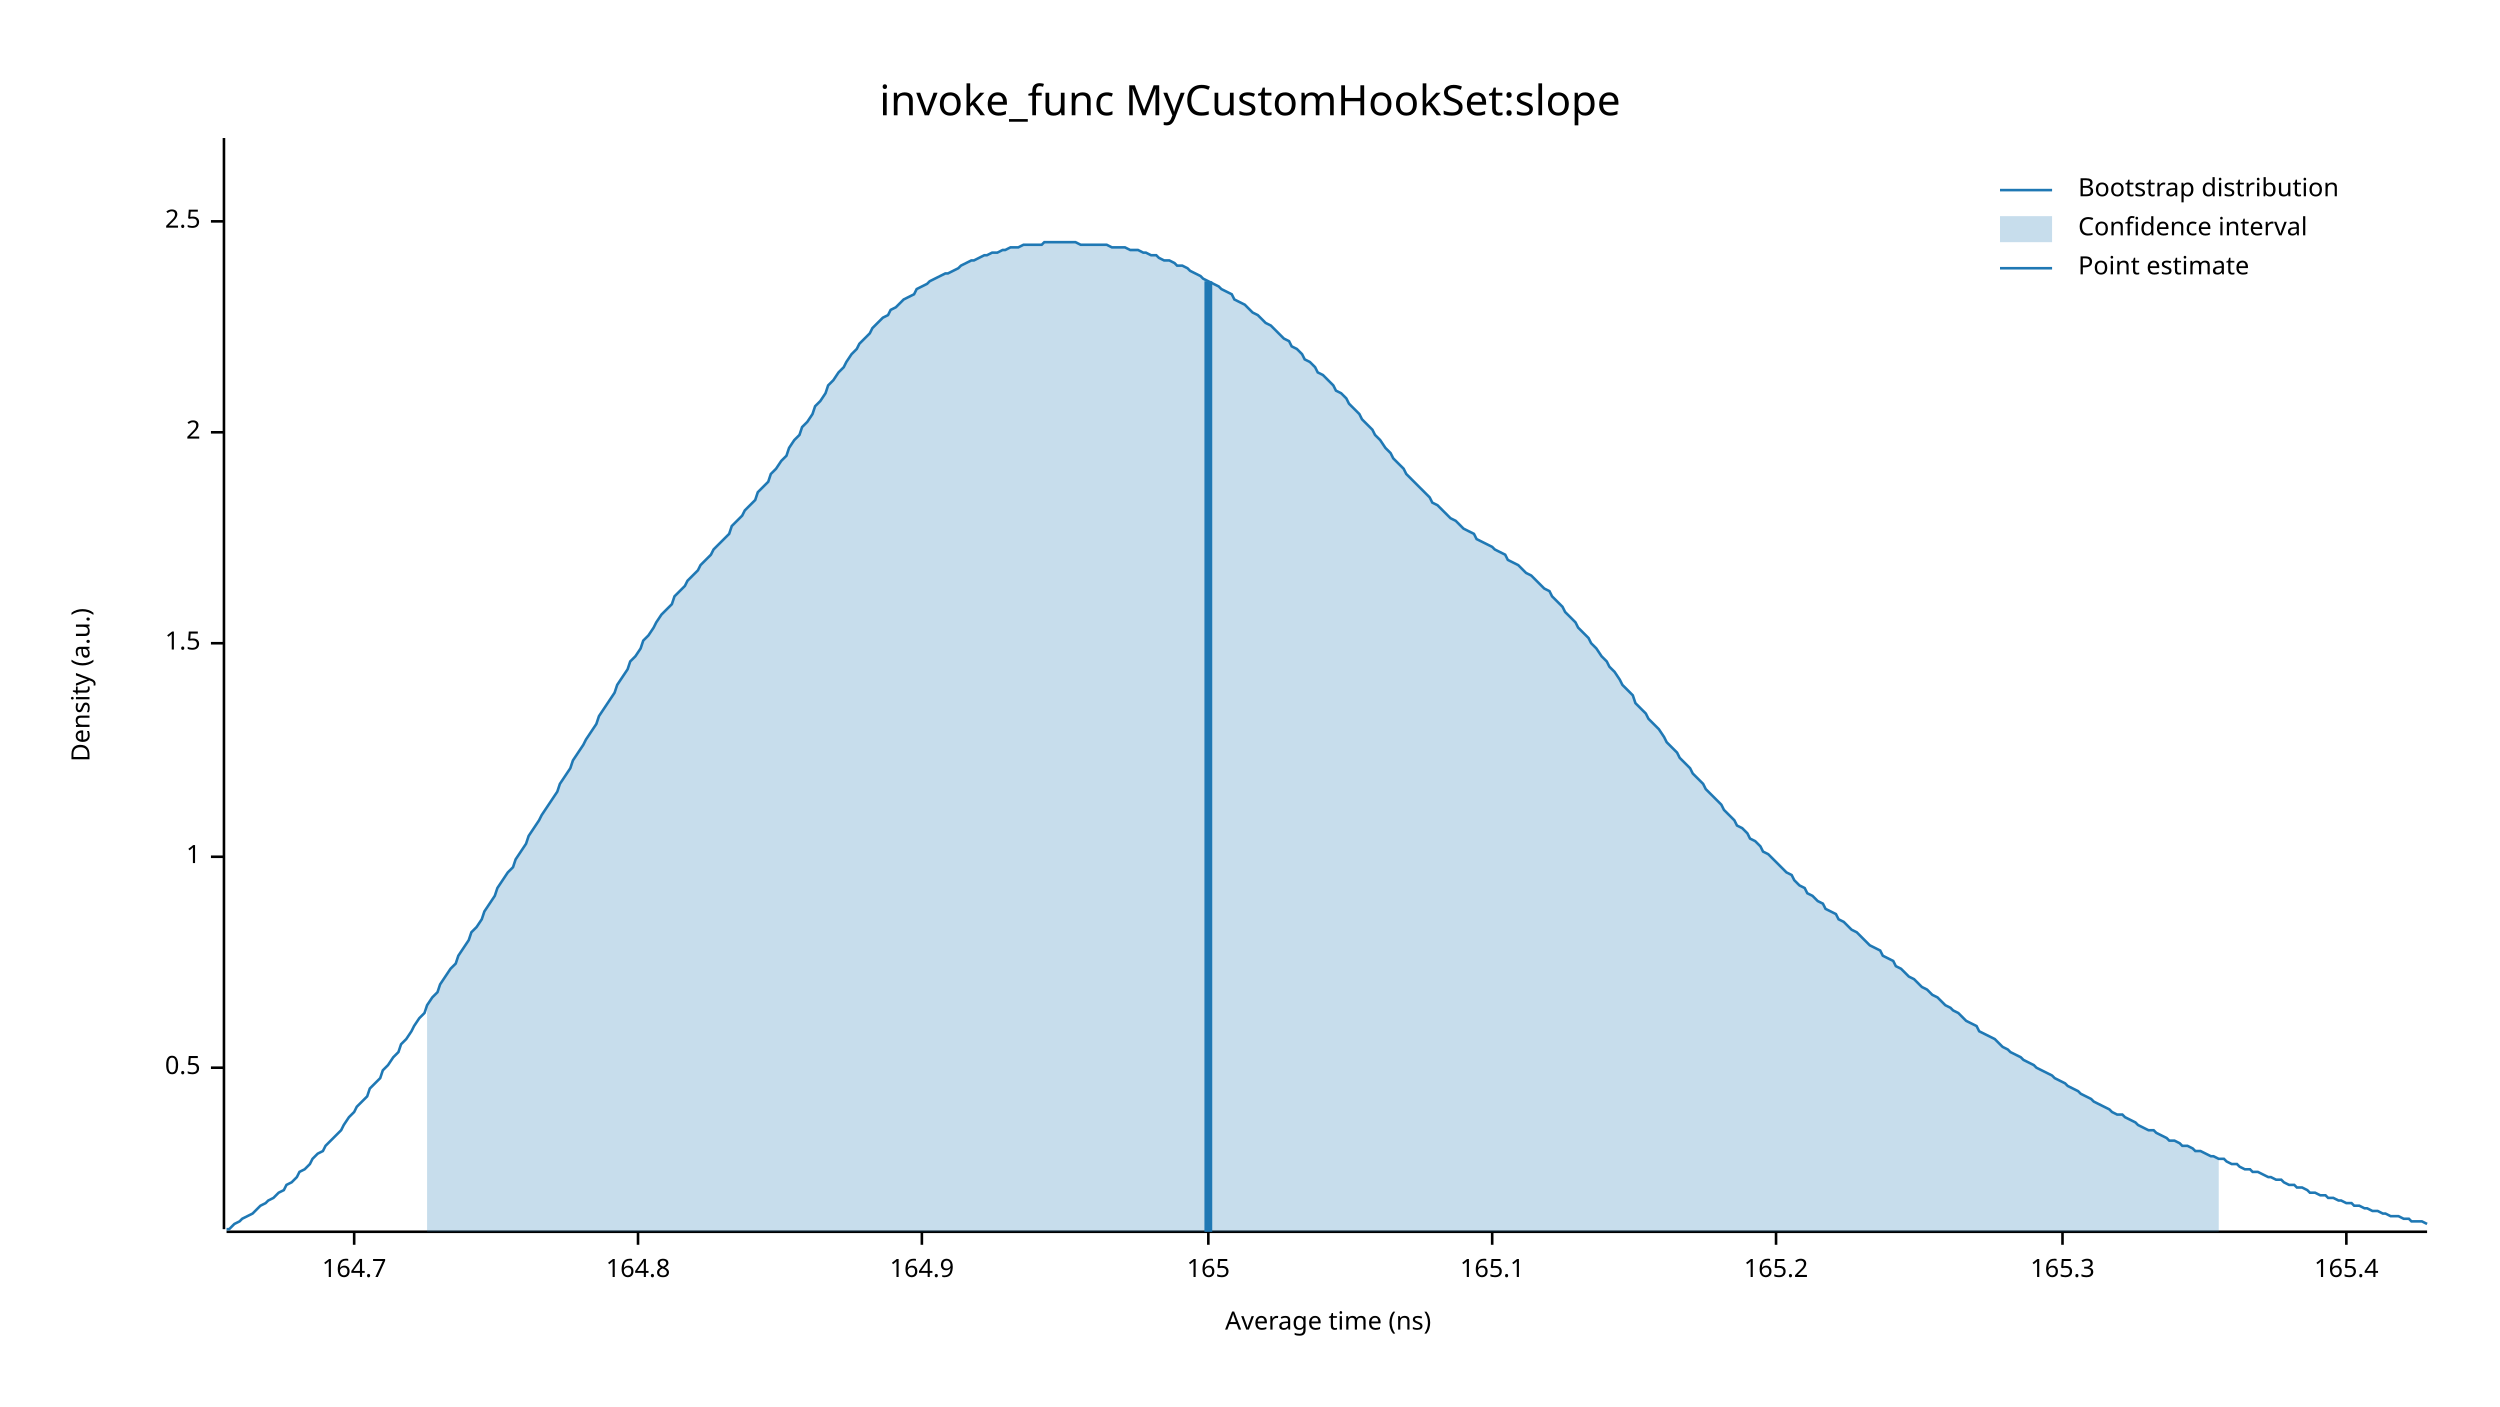
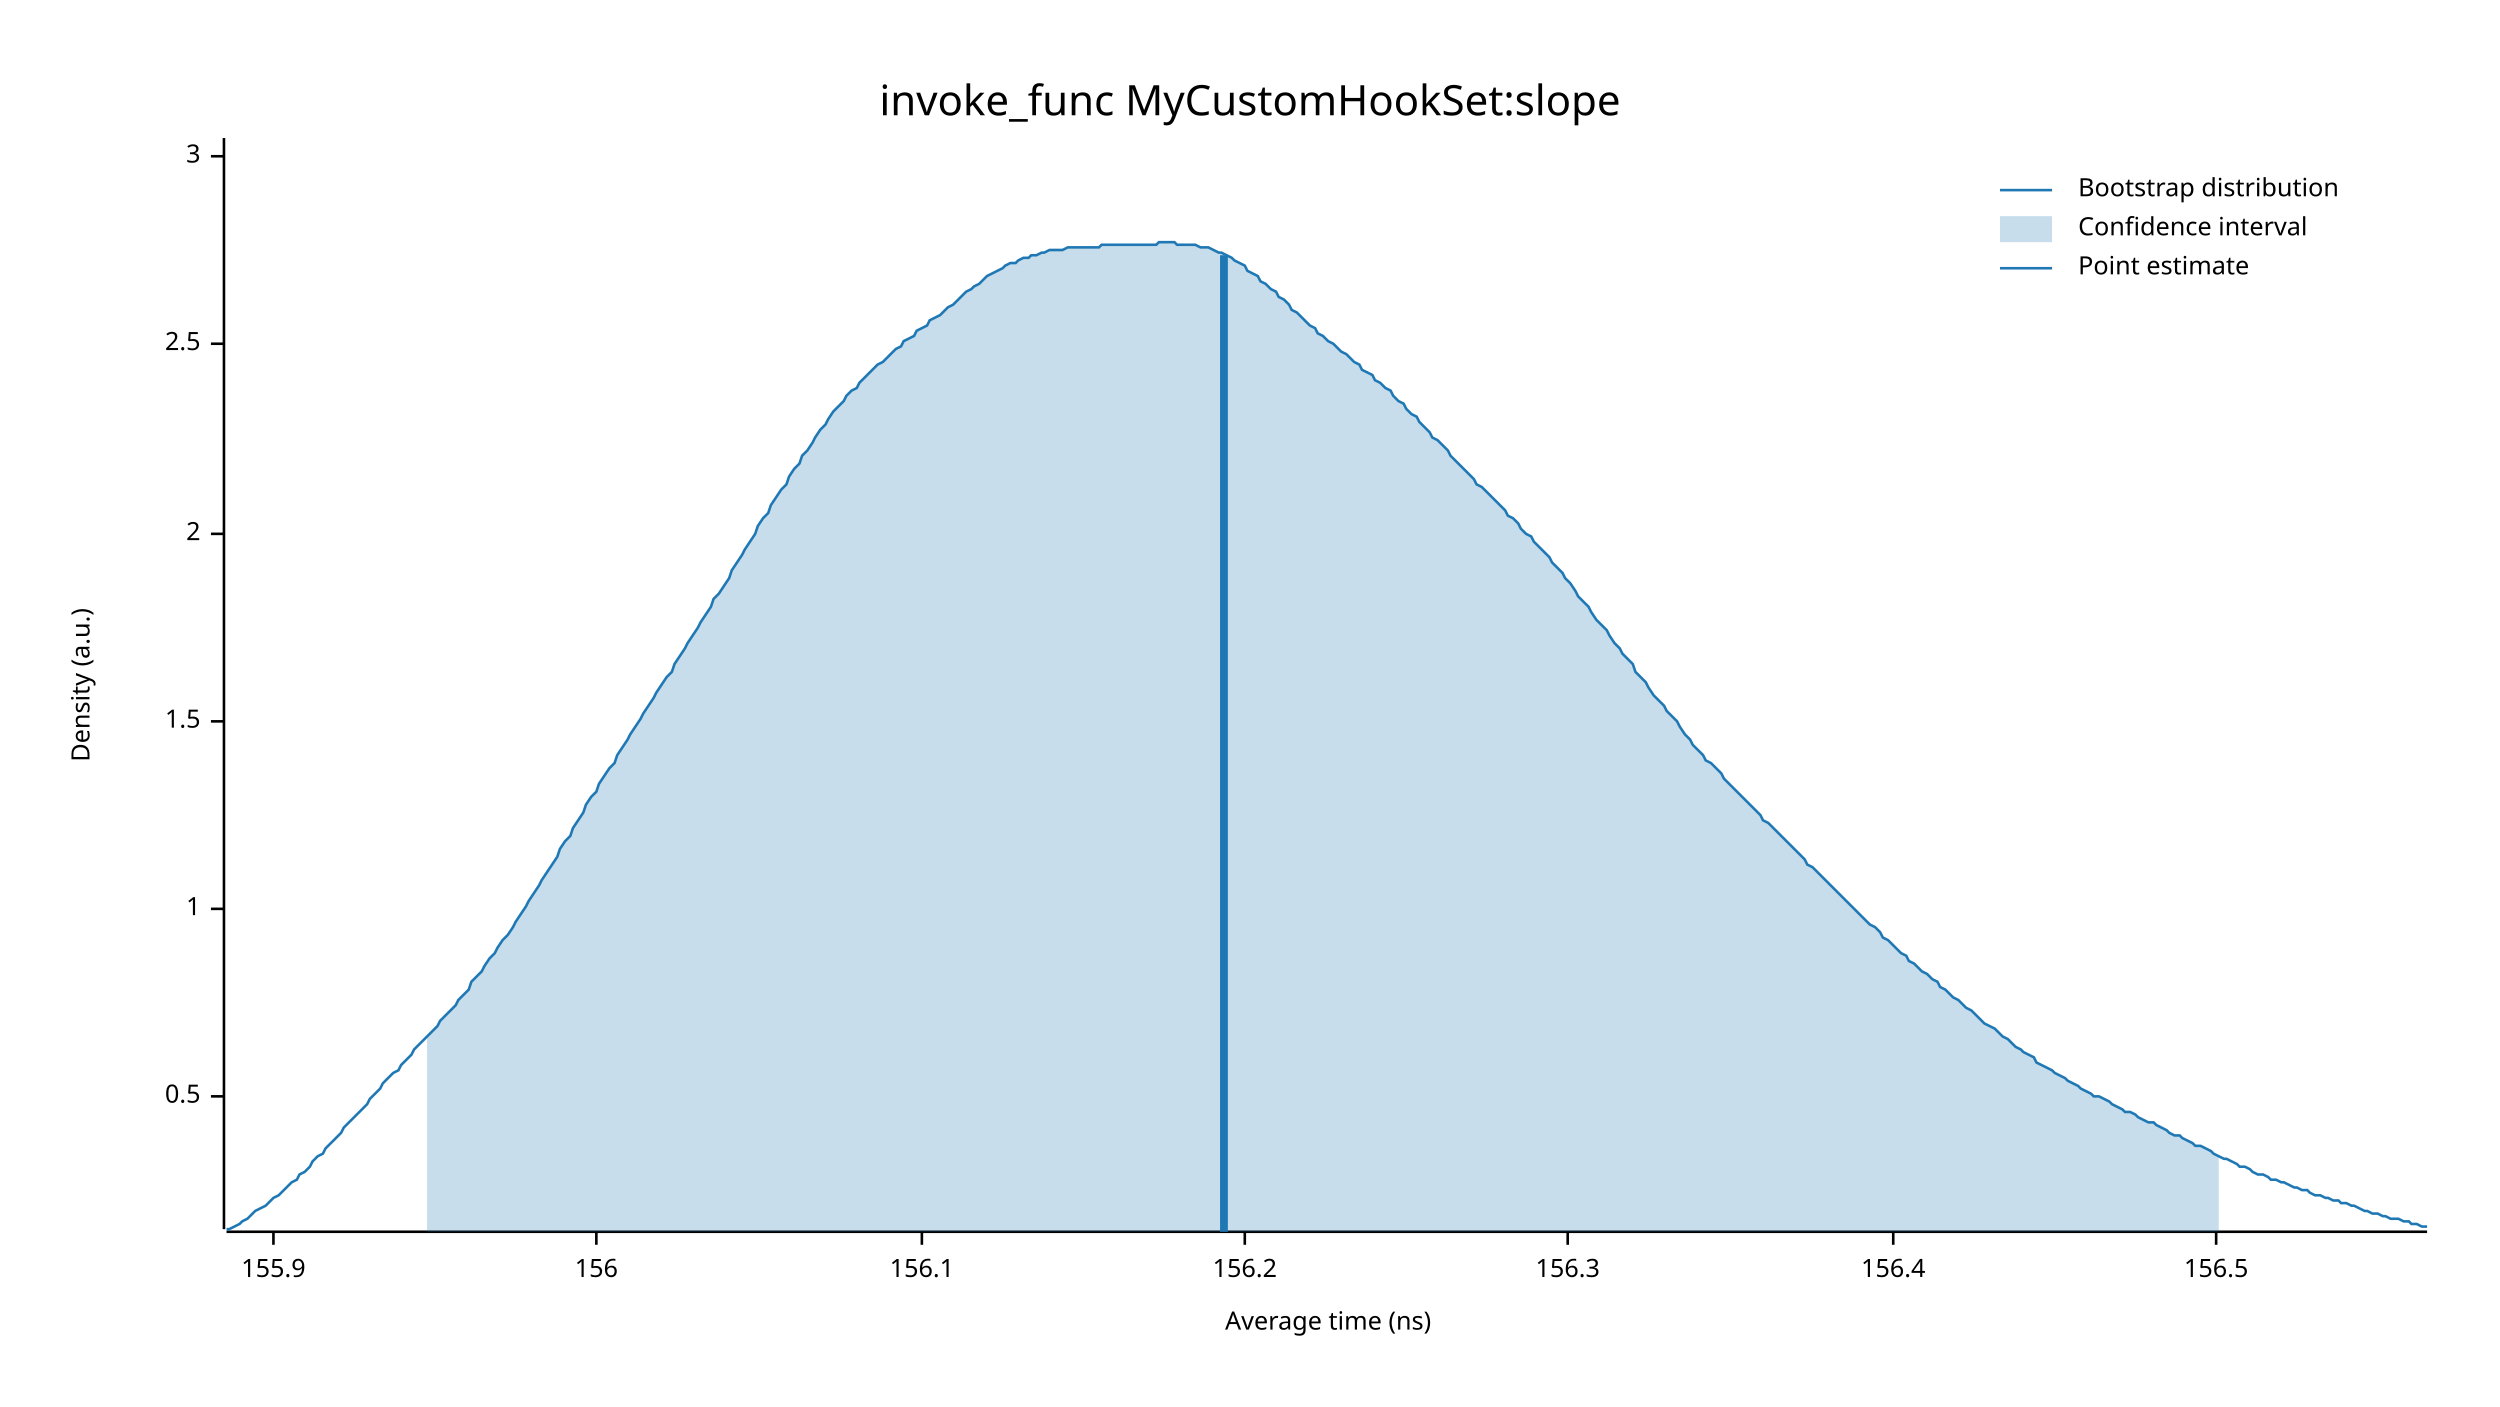
<svg xmlns="http://www.w3.org/2000/svg" width="960" height="540" viewBox="0 0 960 540">
  <text x="480" y="32" dy="0.76em" text-anchor="middle" font-family="sans-serif" font-size="16.129" opacity="1" fill="#000000">
invoke_func MyCustomHookSet:slope
</text>
  <text x="27" y="263" dy="0.76em" text-anchor="middle" font-family="sans-serif" font-size="9.677" opacity="1" fill="#000000" transform="rotate(270, 27, 263)">
Density (a.u.)
</text>
  <text x="510" y="513" dy="-0.5ex" text-anchor="middle" font-family="sans-serif" font-size="9.677" opacity="1" fill="#000000">
Average time (ns)
</text>
  <polyline fill="none" opacity="1" stroke="#000000" stroke-width="1" points="86,53 86,472 " />
-   <text x="77" y="410" dy="0.5ex" text-anchor="end" font-family="sans-serif" font-size="9.677" opacity="1" fill="#000000">
+   <text x="77" y="421" dy="0.5ex" text-anchor="end" font-family="sans-serif" font-size="9.677" opacity="1" fill="#000000">
0.5
</text>
-   <polyline fill="none" opacity="1" stroke="#000000" stroke-width="1" points="81,410 86,410 " />
-   <text x="77" y="329" dy="0.5ex" text-anchor="end" font-family="sans-serif" font-size="9.677" opacity="1" fill="#000000">
+   <polyline fill="none" opacity="1" stroke="#000000" stroke-width="1" points="81,421 86,421 " />
+   <text x="77" y="349" dy="0.5ex" text-anchor="end" font-family="sans-serif" font-size="9.677" opacity="1" fill="#000000">
1
</text>
-   <polyline fill="none" opacity="1" stroke="#000000" stroke-width="1" points="81,329 86,329 " />
-   <text x="77" y="247" dy="0.5ex" text-anchor="end" font-family="sans-serif" font-size="9.677" opacity="1" fill="#000000">
+   <polyline fill="none" opacity="1" stroke="#000000" stroke-width="1" points="81,349 86,349 " />
+   <text x="77" y="277" dy="0.5ex" text-anchor="end" font-family="sans-serif" font-size="9.677" opacity="1" fill="#000000">
1.5
</text>
-   <polyline fill="none" opacity="1" stroke="#000000" stroke-width="1" points="81,247 86,247 " />
-   <text x="77" y="166" dy="0.5ex" text-anchor="end" font-family="sans-serif" font-size="9.677" opacity="1" fill="#000000">
+   <polyline fill="none" opacity="1" stroke="#000000" stroke-width="1" points="81,277 86,277 " />
+   <text x="77" y="205" dy="0.5ex" text-anchor="end" font-family="sans-serif" font-size="9.677" opacity="1" fill="#000000">
2
</text>
-   <polyline fill="none" opacity="1" stroke="#000000" stroke-width="1" points="81,166 86,166 " />
-   <text x="77" y="85" dy="0.5ex" text-anchor="end" font-family="sans-serif" font-size="9.677" opacity="1" fill="#000000">
+   <polyline fill="none" opacity="1" stroke="#000000" stroke-width="1" points="81,205 86,205 " />
+   <text x="77" y="132" dy="0.5ex" text-anchor="end" font-family="sans-serif" font-size="9.677" opacity="1" fill="#000000">
2.5
</text>
-   <polyline fill="none" opacity="1" stroke="#000000" stroke-width="1" points="81,85 86,85 " />
+   <polyline fill="none" opacity="1" stroke="#000000" stroke-width="1" points="81,132 86,132 " />
+   <text x="77" y="60" dy="0.5ex" text-anchor="end" font-family="sans-serif" font-size="9.677" opacity="1" fill="#000000">
+ 3
+ </text>
+   <polyline fill="none" opacity="1" stroke="#000000" stroke-width="1" points="81,60 86,60 " />
  <polyline fill="none" opacity="1" stroke="#000000" stroke-width="1" points="87,473 932,473 " />
-   <text x="136" y="483" dy="0.76em" text-anchor="middle" font-family="sans-serif" font-size="9.677" opacity="1" fill="#000000">
- 164.7
+   <text x="105" y="483" dy="0.76em" text-anchor="middle" font-family="sans-serif" font-size="9.677" opacity="1" fill="#000000">
+ 155.9
</text>
-   <polyline fill="none" opacity="1" stroke="#000000" stroke-width="1" points="136,473 136,478 " />
-   <text x="245" y="483" dy="0.76em" text-anchor="middle" font-family="sans-serif" font-size="9.677" opacity="1" fill="#000000">
- 164.8
+   <polyline fill="none" opacity="1" stroke="#000000" stroke-width="1" points="105,473 105,478 " />
+   <text x="229" y="483" dy="0.76em" text-anchor="middle" font-family="sans-serif" font-size="9.677" opacity="1" fill="#000000">
+ 156
</text>
-   <polyline fill="none" opacity="1" stroke="#000000" stroke-width="1" points="245,473 245,478 " />
+   <polyline fill="none" opacity="1" stroke="#000000" stroke-width="1" points="229,473 229,478 " />
  <text x="354" y="483" dy="0.76em" text-anchor="middle" font-family="sans-serif" font-size="9.677" opacity="1" fill="#000000">
- 164.9
+ 156.1
</text>
  <polyline fill="none" opacity="1" stroke="#000000" stroke-width="1" points="354,473 354,478 " />
-   <text x="464" y="483" dy="0.76em" text-anchor="middle" font-family="sans-serif" font-size="9.677" opacity="1" fill="#000000">
- 165
+   <text x="478" y="483" dy="0.76em" text-anchor="middle" font-family="sans-serif" font-size="9.677" opacity="1" fill="#000000">
+ 156.2
</text>
-   <polyline fill="none" opacity="1" stroke="#000000" stroke-width="1" points="464,473 464,478 " />
-   <text x="573" y="483" dy="0.76em" text-anchor="middle" font-family="sans-serif" font-size="9.677" opacity="1" fill="#000000">
- 165.1
+   <polyline fill="none" opacity="1" stroke="#000000" stroke-width="1" points="478,473 478,478 " />
+   <text x="602" y="483" dy="0.76em" text-anchor="middle" font-family="sans-serif" font-size="9.677" opacity="1" fill="#000000">
+ 156.3
</text>
-   <polyline fill="none" opacity="1" stroke="#000000" stroke-width="1" points="573,473 573,478 " />
-   <text x="682" y="483" dy="0.76em" text-anchor="middle" font-family="sans-serif" font-size="9.677" opacity="1" fill="#000000">
- 165.2
+   <polyline fill="none" opacity="1" stroke="#000000" stroke-width="1" points="602,473 602,478 " />
+   <text x="727" y="483" dy="0.76em" text-anchor="middle" font-family="sans-serif" font-size="9.677" opacity="1" fill="#000000">
+ 156.4
</text>
-   <polyline fill="none" opacity="1" stroke="#000000" stroke-width="1" points="682,473 682,478 " />
-   <text x="792" y="483" dy="0.76em" text-anchor="middle" font-family="sans-serif" font-size="9.677" opacity="1" fill="#000000">
- 165.3
+   <polyline fill="none" opacity="1" stroke="#000000" stroke-width="1" points="727,473 727,478 " />
+   <text x="851" y="483" dy="0.76em" text-anchor="middle" font-family="sans-serif" font-size="9.677" opacity="1" fill="#000000">
+ 156.5
</text>
-   <polyline fill="none" opacity="1" stroke="#000000" stroke-width="1" points="792,473 792,478 " />
-   <text x="901" y="483" dy="0.76em" text-anchor="middle" font-family="sans-serif" font-size="9.677" opacity="1" fill="#000000">
- 165.4
- </text>
-   <polyline fill="none" opacity="1" stroke="#000000" stroke-width="1" points="901,473 901,478 " />
-   <polyline fill="none" opacity="1" stroke="#1F78B4" stroke-width="1" points="87,472 88,472 90,470 92,469 93,468 95,467 97,466 98,465 100,463 102,462 103,461 105,460 107,458 109,457 110,455 112,454 114,452 115,450 117,449 119,447 120,445 122,443 124,442 125,440 127,438 129,436 131,434 132,432 134,429 136,427 137,425 139,423 141,421 142,418 144,416 146,414 147,411 149,409 151,406 153,404 154,401 156,399 158,396 159,394 161,391 163,389 164,386 166,383 168,381 169,378 171,375 173,372 175,370 176,367 178,364 180,361 181,358 183,356 185,353 186,350 188,347 190,344 191,341 193,338 195,335 197,333 198,330 200,327 202,324 203,321 205,318 207,315 208,313 210,310 212,307 214,304 215,301 217,298 219,295 220,292 222,289 224,286 225,284 227,281 229,278 230,275 232,272 234,269 236,266 237,263 239,260 241,257 242,254 244,252 246,249 247,246 249,244 251,241 252,239 254,236 256,234 258,232 259,229 261,227 263,225 264,223 266,221 268,219 269,217 271,215 273,213 274,211 276,209 278,207 280,205 281,202 283,200 285,198 286,196 288,194 290,192 291,189 293,187 295,185 296,182 298,180 300,177 302,175 303,172 305,169 307,167 308,164 310,162 312,159 313,156 315,154 317,151 318,148 320,146 322,143 324,141 325,139 327,136 329,134 330,132 332,130 334,128 335,126 337,124 339,122 341,121 342,119 344,118 346,116 347,115 349,114 351,113 352,111 354,110 356,109 357,108 359,107 361,106 363,105 364,105 366,104 368,103 369,102 371,101 373,100 374,100 376,99 378,98 379,98 381,97 383,97 385,96 386,96 388,95 390,95 391,95 393,94 395,94 396,94 398,94 400,94 401,93 403,93 405,93 407,93 408,93 410,93 412,93 413,93 415,94 417,94 418,94 420,94 422,94 423,94 425,94 427,95 429,95 430,95 432,95 434,96 435,96 437,96 439,97 440,97 442,98 444,98 445,99 447,100 449,100 451,101 452,102 454,102 456,103 457,104 459,105 461,106 462,107 464,108 466,109 468,110 469,111 471,112 473,113 474,115 476,116 478,117 479,118 481,120 483,121 484,122 486,124 488,125 490,127 491,128 493,130 495,131 496,133 498,134 500,136 501,138 503,139 505,141 506,143 508,144 510,146 512,148 513,150 515,151 517,153 518,155 520,157 522,159 523,161 525,163 527,165 528,167 530,169 532,172 534,174 535,176 537,178 539,180 540,182 542,184 544,186 545,187 547,189 549,191 550,193 552,194 554,196 556,198 557,199 559,200 561,202 562,203 564,204 566,205 567,207 569,208 571,209 573,210 574,211 576,212 578,213 579,215 581,216 583,217 584,218 586,220 588,221 589,222 591,224 593,226 595,227 596,229 598,231 600,233 601,235 603,237 605,239 606,241 608,243 610,245 611,247 613,249 615,252 617,254 618,256 620,258 622,261 623,263 625,265 627,267 628,270 630,272 632,274 633,276 635,278 637,280 639,283 640,285 642,287 644,289 645,291 647,293 649,295 650,297 652,299 654,301 655,303 657,305 659,307 661,309 662,311 664,313 666,315 667,317 669,318 671,320 672,322 674,323 676,325 677,327 679,328 681,330 683,332 684,333 686,335 688,336 689,338 691,340 693,341 694,343 696,344 698,346 700,347 701,349 703,350 705,351 706,353 708,354 710,356 711,357 713,358 715,360 716,361 718,363 720,364 722,365 723,367 725,368 727,369 728,371 730,372 732,374 733,375 735,376 737,378 738,379 740,380 742,382 744,383 745,384 747,386 749,387 750,388 752,389 754,391 755,392 757,393 759,394 760,396 762,397 764,398 766,399 767,400 769,402 771,403 772,404 774,405 776,406 777,407 779,408 781,409 782,410 784,411 786,412 788,413 789,414 791,415 793,416 794,417 796,418 798,419 799,420 801,421 803,422 804,423 806,424 808,425 810,426 811,427 813,428 815,428 816,429 818,430 820,431 821,432 823,433 825,434 827,434 828,435 830,436 832,437 833,438 835,438 837,439 838,440 840,440 842,441 843,442 845,442 847,443 849,444 850,444 852,445 854,445 855,446 857,447 859,447 860,448 862,449 864,449 865,450 867,450 869,451 871,452 872,452 874,453 876,453 877,454 879,455 881,455 882,456 884,456 886,457 887,458 889,458 891,459 893,459 894,460 896,460 898,461 899,461 901,462 903,462 904,463 906,463 908,464 909,464 911,465 913,465 915,466 916,466 918,467 920,467 921,467 923,468 925,468 926,469 928,469 930,469 932,470 " />
-   <polygon opacity="0.25" fill="#1F78B4" points="164,386 166,383 168,381 169,378 171,375 173,372 175,370 176,367 178,364 180,361 181,358 183,356 185,353 186,350 188,347 190,344 191,341 193,338 195,335 197,333 198,330 200,327 202,324 203,321 205,318 207,315 208,313 210,310 212,307 214,304 215,301 217,298 219,295 220,292 222,289 224,286 225,284 227,281 229,278 230,275 232,272 234,269 236,266 237,263 239,260 241,257 242,254 244,252 246,249 247,246 249,244 251,241 252,239 254,236 256,234 258,232 259,229 261,227 263,225 264,223 266,221 268,219 269,217 271,215 273,213 274,211 276,209 278,207 280,205 281,202 283,200 285,198 286,196 288,194 290,192 291,189 293,187 295,185 296,182 298,180 300,177 302,175 303,172 305,169 307,167 308,164 310,162 312,159 313,156 315,154 317,151 318,148 320,146 322,143 324,141 325,139 327,136 329,134 330,132 332,130 334,128 335,126 337,124 339,122 341,121 342,119 344,118 346,116 347,115 349,114 351,113 352,111 354,110 356,109 357,108 359,107 361,106 363,105 364,105 366,104 368,103 369,102 371,101 373,100 374,100 376,99 378,98 379,98 381,97 383,97 385,96 386,96 388,95 390,95 391,95 393,94 395,94 396,94 398,94 400,94 401,93 403,93 405,93 407,93 408,93 410,93 412,93 413,93 415,94 417,94 418,94 420,94 422,94 423,94 425,94 427,95 429,95 430,95 432,95 434,96 435,96 437,96 439,97 440,97 442,98 444,98 445,99 447,100 449,100 451,101 452,102 454,102 456,103 457,104 459,105 461,106 462,107 464,108 466,109 468,110 469,111 471,112 473,113 474,115 476,116 478,117 479,118 481,120 483,121 484,122 486,124 488,125 490,127 491,128 493,130 495,131 496,133 498,134 500,136 501,138 503,139 505,141 506,143 508,144 510,146 512,148 513,150 515,151 517,153 518,155 520,157 522,159 523,161 525,163 527,165 528,167 530,169 532,172 534,174 535,176 537,178 539,180 540,182 542,184 544,186 545,187 547,189 549,191 550,193 552,194 554,196 556,198 557,199 559,200 561,202 562,203 564,204 566,205 567,207 569,208 571,209 573,210 574,211 576,212 578,213 579,215 581,216 583,217 584,218 586,220 588,221 589,222 591,224 593,226 595,227 596,229 598,231 600,233 601,235 603,237 605,239 606,241 608,243 610,245 611,247 613,249 615,252 617,254 618,256 620,258 622,261 623,263 625,265 627,267 628,270 630,272 632,274 633,276 635,278 637,280 639,283 640,285 642,287 644,289 645,291 647,293 649,295 650,297 652,299 654,301 655,303 657,305 659,307 661,309 662,311 664,313 666,315 667,317 669,318 671,320 672,322 674,323 676,325 677,327 679,328 681,330 683,332 684,333 686,335 688,336 689,338 691,340 693,341 694,343 696,344 698,346 700,347 701,349 703,350 705,351 706,353 708,354 710,356 711,357 713,358 715,360 716,361 718,363 720,364 722,365 723,367 725,368 727,369 728,371 730,372 732,374 733,375 735,376 737,378 738,379 740,380 742,382 744,383 745,384 747,386 749,387 750,388 752,389 754,391 755,392 757,393 759,394 760,396 762,397 764,398 766,399 767,400 769,402 771,403 772,404 774,405 776,406 777,407 779,408 781,409 782,410 784,411 786,412 788,413 789,414 791,415 793,416 794,417 796,418 798,419 799,420 801,421 803,422 804,423 806,424 808,425 810,426 811,427 813,428 815,428 816,429 818,430 820,431 821,432 823,433 825,434 827,434 828,435 830,436 832,437 833,438 835,438 837,439 838,440 840,440 842,441 843,442 845,442 847,443 849,444 850,444 852,445 852,473 164,473 " />
-   <polyline fill="none" opacity="1" stroke="#1F78B4" stroke-width="3" points="464,473 464,108 " />
+   <polyline fill="none" opacity="1" stroke="#000000" stroke-width="1" points="851,473 851,478 " />
+   <polyline fill="none" opacity="1" stroke="#1F78B4" stroke-width="1" points="87,472 88,472 90,471 92,470 93,469 95,468 97,466 98,465 100,464 102,463 103,462 105,460 107,459 109,457 110,456 112,454 114,453 115,451 117,450 119,448 120,446 122,444 124,443 125,441 127,439 129,437 131,435 132,433 134,431 136,429 137,428 139,426 141,424 142,422 144,420 146,418 147,416 149,414 151,412 153,411 154,409 156,407 158,405 159,403 161,401 163,399 164,398 166,396 168,394 169,392 171,390 173,388 175,386 176,384 178,382 180,380 181,377 183,375 185,373 186,371 188,368 190,366 191,364 193,361 195,359 197,356 198,354 200,351 202,348 203,346 205,343 207,340 208,338 210,335 212,332 214,329 215,326 217,323 219,321 220,318 222,315 224,312 225,309 227,306 229,304 230,301 232,298 234,295 236,293 237,290 239,287 241,284 242,282 244,279 246,276 247,274 249,271 251,268 252,266 254,263 256,260 258,258 259,255 261,252 263,249 264,247 266,244 268,241 269,239 271,236 273,233 274,230 276,228 278,225 280,222 281,219 283,216 285,213 286,211 288,208 290,205 291,202 293,199 295,197 296,194 298,191 300,188 302,186 303,183 305,180 307,178 308,175 310,173 312,170 313,168 315,165 317,163 318,161 320,158 322,156 324,154 325,152 327,150 329,149 330,147 332,145 334,143 335,142 337,140 339,139 341,137 342,136 344,134 346,133 347,131 349,130 351,129 352,127 354,126 356,125 357,123 359,122 361,121 363,119 364,118 366,117 368,115 369,114 371,112 373,111 374,110 376,109 378,107 379,106 381,105 383,104 385,103 386,102 388,101 390,101 391,100 393,99 395,99 396,98 398,98 400,97 401,97 403,96 405,96 407,96 408,96 410,95 412,95 413,95 415,95 417,95 418,95 420,95 422,95 423,94 425,94 427,94 429,94 430,94 432,94 434,94 435,94 437,94 439,94 440,94 442,94 444,94 445,93 447,93 449,93 451,93 452,94 454,94 456,94 457,94 459,94 461,95 462,95 464,95 466,96 468,97 469,97 471,98 473,99 474,100 476,101 478,102 479,104 481,105 483,106 484,108 486,109 488,111 490,112 491,114 493,115 495,117 496,119 498,120 500,122 501,123 503,125 505,126 506,128 508,129 510,131 512,132 513,133 515,135 517,136 518,137 520,139 522,140 523,142 525,143 527,144 528,146 530,147 532,149 534,150 535,152 537,154 539,155 540,157 542,159 544,160 545,162 547,164 549,166 550,168 552,169 554,171 556,173 557,175 559,177 561,179 562,180 564,182 566,184 567,186 569,187 571,189 573,191 574,192 576,194 578,196 579,198 581,199 583,201 584,203 586,205 588,206 589,208 591,210 593,212 595,214 596,216 598,218 600,220 601,222 603,224 605,227 606,229 608,231 610,233 611,235 613,238 615,240 617,242 618,244 620,247 622,249 623,251 625,253 627,255 628,258 630,260 632,262 633,264 635,267 637,269 639,271 640,273 642,275 644,277 645,279 647,282 649,284 650,286 652,288 654,290 655,292 657,293 659,295 661,297 662,299 664,301 666,303 667,304 669,306 671,308 672,309 674,311 676,313 677,315 679,316 681,318 683,320 684,321 686,323 688,325 689,326 691,328 693,330 694,332 696,333 698,335 700,337 701,338 703,340 705,342 706,343 708,345 710,347 711,348 713,350 715,352 716,353 718,355 720,356 722,358 723,360 725,361 727,363 728,364 730,366 732,367 733,369 735,370 737,372 738,373 740,374 742,376 744,377 745,379 747,380 749,382 750,383 752,384 754,386 755,387 757,388 759,390 760,391 762,393 764,394 766,395 767,396 769,398 771,399 772,400 774,402 776,403 777,404 779,405 781,406 782,408 784,409 786,410 788,411 789,412 791,413 793,414 794,415 796,416 798,417 799,418 801,419 803,420 804,421 806,421 808,422 810,423 811,424 813,425 815,426 816,427 818,427 820,428 821,429 823,430 825,431 827,431 828,432 830,433 832,434 833,435 835,436 837,436 838,437 840,438 842,439 843,440 845,440 847,441 849,442 850,443 852,444 854,445 855,445 857,446 859,447 860,448 862,448 864,449 865,450 867,451 869,451 871,452 872,453 874,453 876,454 877,454 879,455 881,456 882,456 884,457 886,457 887,458 889,459 891,459 893,460 894,460 896,461 898,461 899,462 901,462 903,463 904,463 906,464 908,465 909,465 911,466 913,466 915,467 916,467 918,468 920,468 921,468 923,469 925,469 926,470 928,470 930,471 932,471 " />
+   <polygon opacity="0.25" fill="#1F78B4" points="164,398 166,396 168,394 169,392 171,390 173,388 175,386 176,384 178,382 180,380 181,377 183,375 185,373 186,371 188,368 190,366 191,364 193,361 195,359 197,356 198,354 200,351 202,348 203,346 205,343 207,340 208,338 210,335 212,332 214,329 215,326 217,323 219,321 220,318 222,315 224,312 225,309 227,306 229,304 230,301 232,298 234,295 236,293 237,290 239,287 241,284 242,282 244,279 246,276 247,274 249,271 251,268 252,266 254,263 256,260 258,258 259,255 261,252 263,249 264,247 266,244 268,241 269,239 271,236 273,233 274,230 276,228 278,225 280,222 281,219 283,216 285,213 286,211 288,208 290,205 291,202 293,199 295,197 296,194 298,191 300,188 302,186 303,183 305,180 307,178 308,175 310,173 312,170 313,168 315,165 317,163 318,161 320,158 322,156 324,154 325,152 327,150 329,149 330,147 332,145 334,143 335,142 337,140 339,139 341,137 342,136 344,134 346,133 347,131 349,130 351,129 352,127 354,126 356,125 357,123 359,122 361,121 363,119 364,118 366,117 368,115 369,114 371,112 373,111 374,110 376,109 378,107 379,106 381,105 383,104 385,103 386,102 388,101 390,101 391,100 393,99 395,99 396,98 398,98 400,97 401,97 403,96 405,96 407,96 408,96 410,95 412,95 413,95 415,95 417,95 418,95 420,95 422,95 423,94 425,94 427,94 429,94 430,94 432,94 434,94 435,94 437,94 439,94 440,94 442,94 444,94 445,93 447,93 449,93 451,93 452,94 454,94 456,94 457,94 459,94 461,95 462,95 464,95 466,96 468,97 469,97 471,98 473,99 474,100 476,101 478,102 479,104 481,105 483,106 484,108 486,109 488,111 490,112 491,114 493,115 495,117 496,119 498,120 500,122 501,123 503,125 505,126 506,128 508,129 510,131 512,132 513,133 515,135 517,136 518,137 520,139 522,140 523,142 525,143 527,144 528,146 530,147 532,149 534,150 535,152 537,154 539,155 540,157 542,159 544,160 545,162 547,164 549,166 550,168 552,169 554,171 556,173 557,175 559,177 561,179 562,180 564,182 566,184 567,186 569,187 571,189 573,191 574,192 576,194 578,196 579,198 581,199 583,201 584,203 586,205 588,206 589,208 591,210 593,212 595,214 596,216 598,218 600,220 601,222 603,224 605,227 606,229 608,231 610,233 611,235 613,238 615,240 617,242 618,244 620,247 622,249 623,251 625,253 627,255 628,258 630,260 632,262 633,264 635,267 637,269 639,271 640,273 642,275 644,277 645,279 647,282 649,284 650,286 652,288 654,290 655,292 657,293 659,295 661,297 662,299 664,301 666,303 667,304 669,306 671,308 672,309 674,311 676,313 677,315 679,316 681,318 683,320 684,321 686,323 688,325 689,326 691,328 693,330 694,332 696,333 698,335 700,337 701,338 703,340 705,342 706,343 708,345 710,347 711,348 713,350 715,352 716,353 718,355 720,356 722,358 723,360 725,361 727,363 728,364 730,366 732,367 733,369 735,370 737,372 738,373 740,374 742,376 744,377 745,379 747,380 749,382 750,383 752,384 754,386 755,387 757,388 759,390 760,391 762,393 764,394 766,395 767,396 769,398 771,399 772,400 774,402 776,403 777,404 779,405 781,406 782,408 784,409 786,410 788,411 789,412 791,413 793,414 794,415 796,416 798,417 799,418 801,419 803,420 804,421 806,421 808,422 810,423 811,424 813,425 815,426 816,427 818,427 820,428 821,429 823,430 825,431 827,431 828,432 830,433 832,434 833,435 835,436 837,436 838,437 840,438 842,439 843,440 845,440 847,441 849,442 850,443 852,444 852,473 164,473 " />
+   <polyline fill="none" opacity="1" stroke="#1F78B4" stroke-width="3" points="470,473 470,98 " />
  <text x="798" y="68" dy="0.76em" text-anchor="start" font-family="sans-serif" font-size="9.677" opacity="1" fill="#000000">
Bootstrap distribution
</text>
  <text x="798" y="83" dy="0.76em" text-anchor="start" font-family="sans-serif" font-size="9.677" opacity="1" fill="#000000">
Confidence interval
</text>
  <text x="798" y="98" dy="0.76em" text-anchor="start" font-family="sans-serif" font-size="9.677" opacity="1" fill="#000000">
Point estimate
</text>
  <polyline fill="none" opacity="1" stroke="#1F78B4" stroke-width="1" points="768,73 788,73 " />
  <rect x="768" y="83" width="20" height="10" opacity="0.25" fill="#1F78B4" stroke="none" />
  <polyline fill="none" opacity="1" stroke="#1F78B4" stroke-width="1" points="768,103 788,103 " />
</svg>
